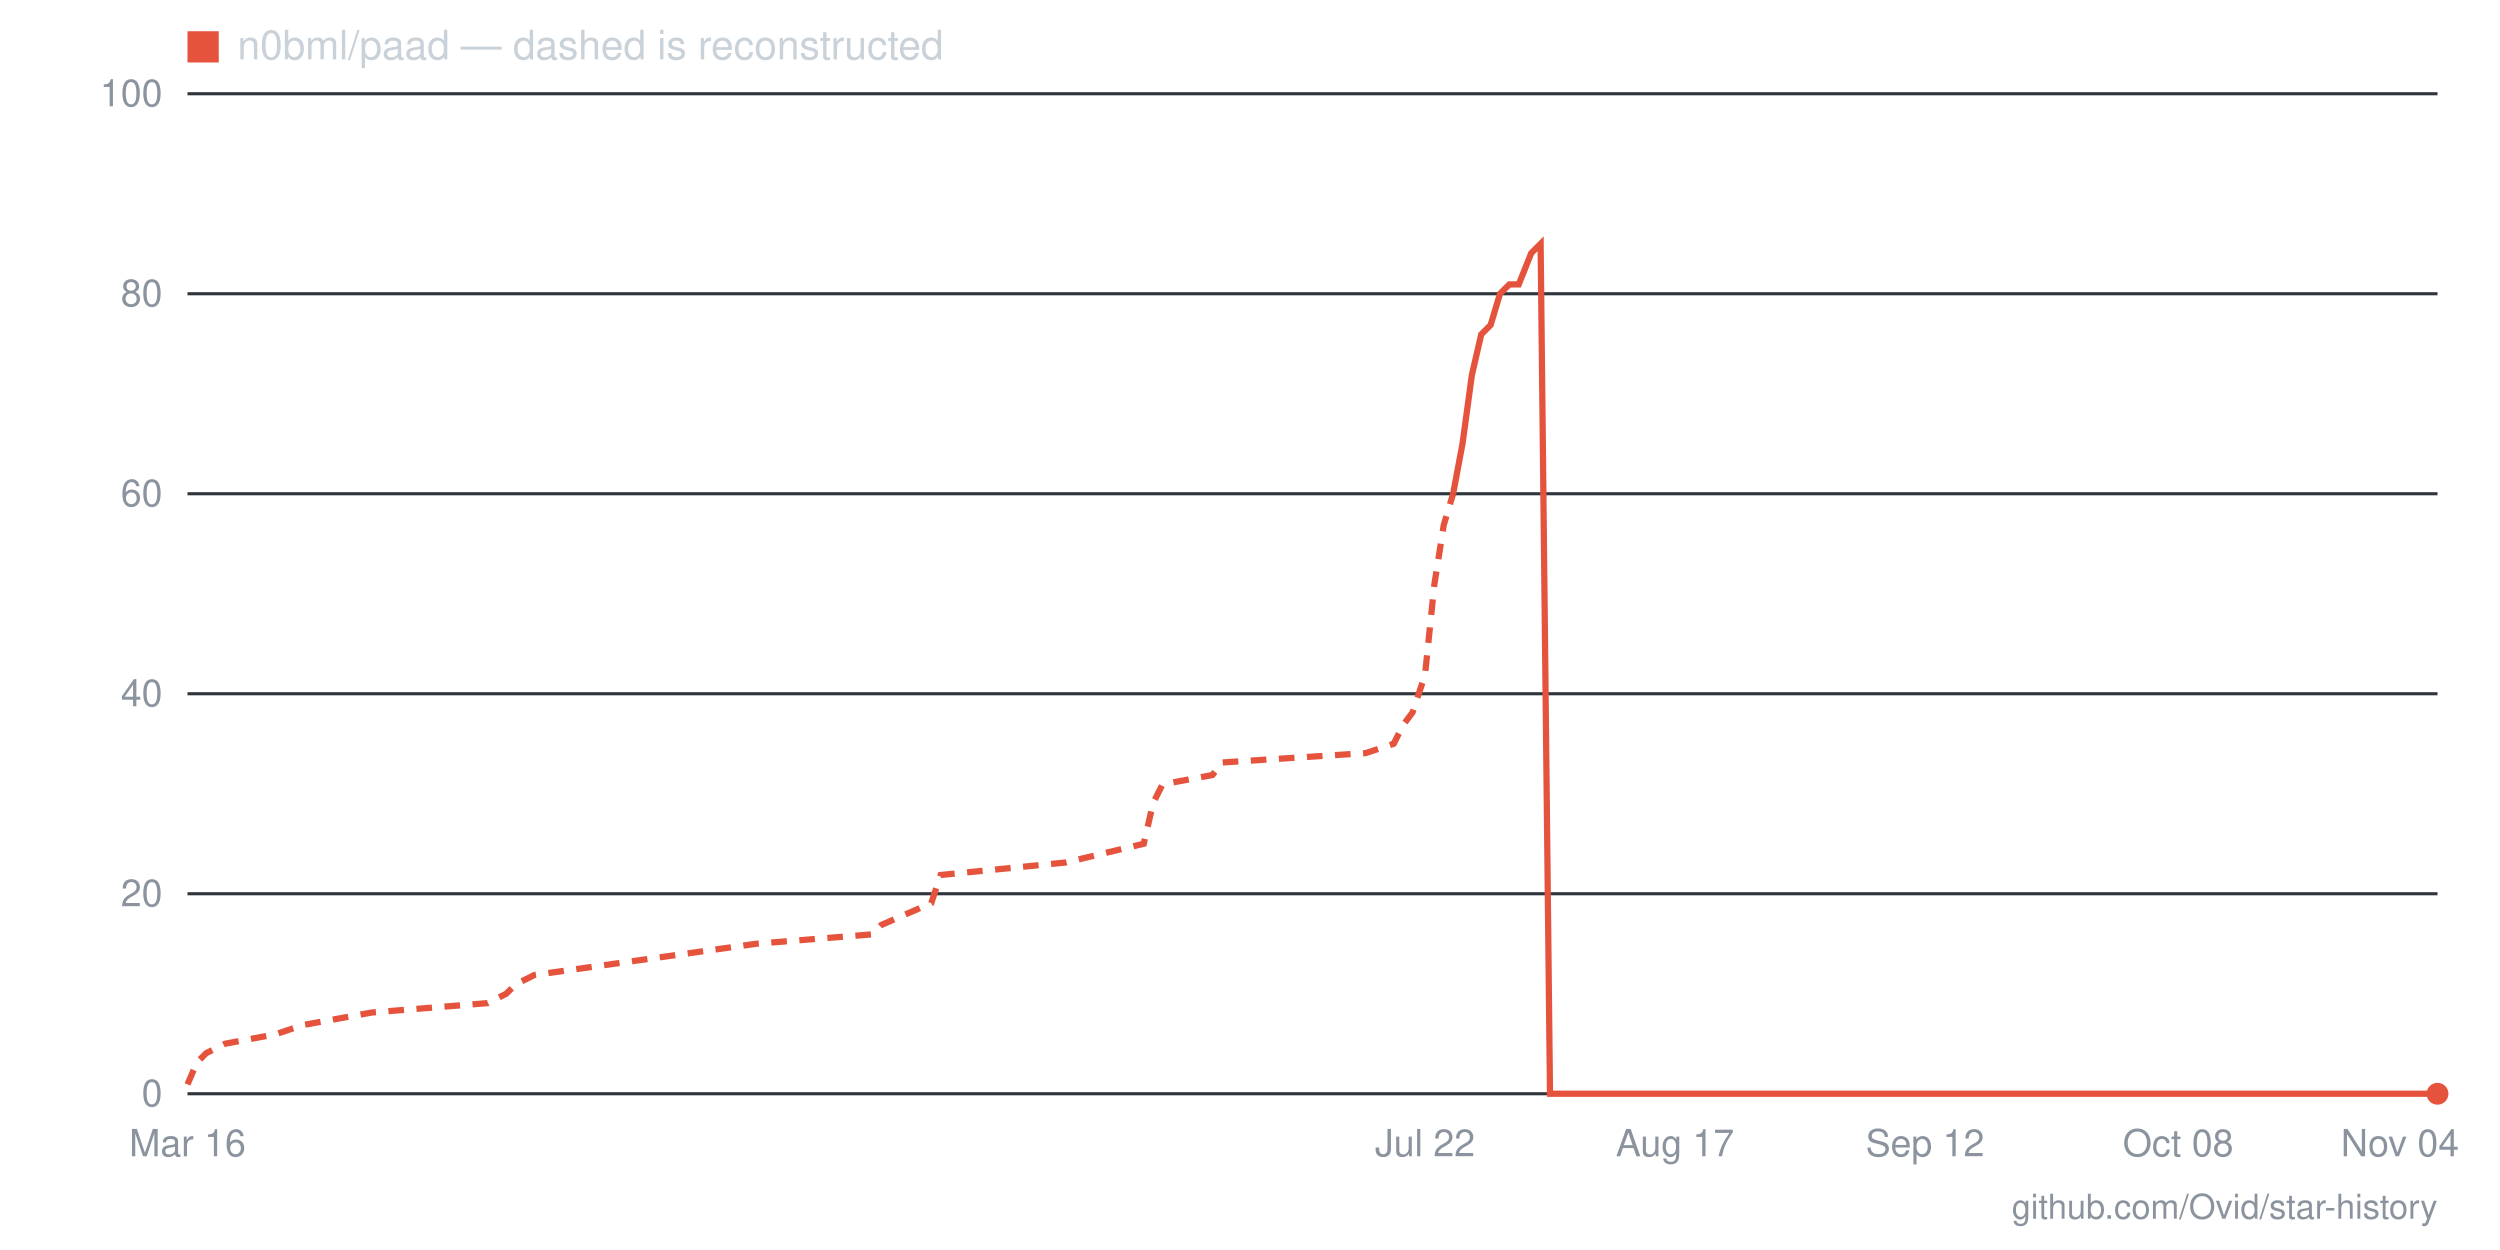
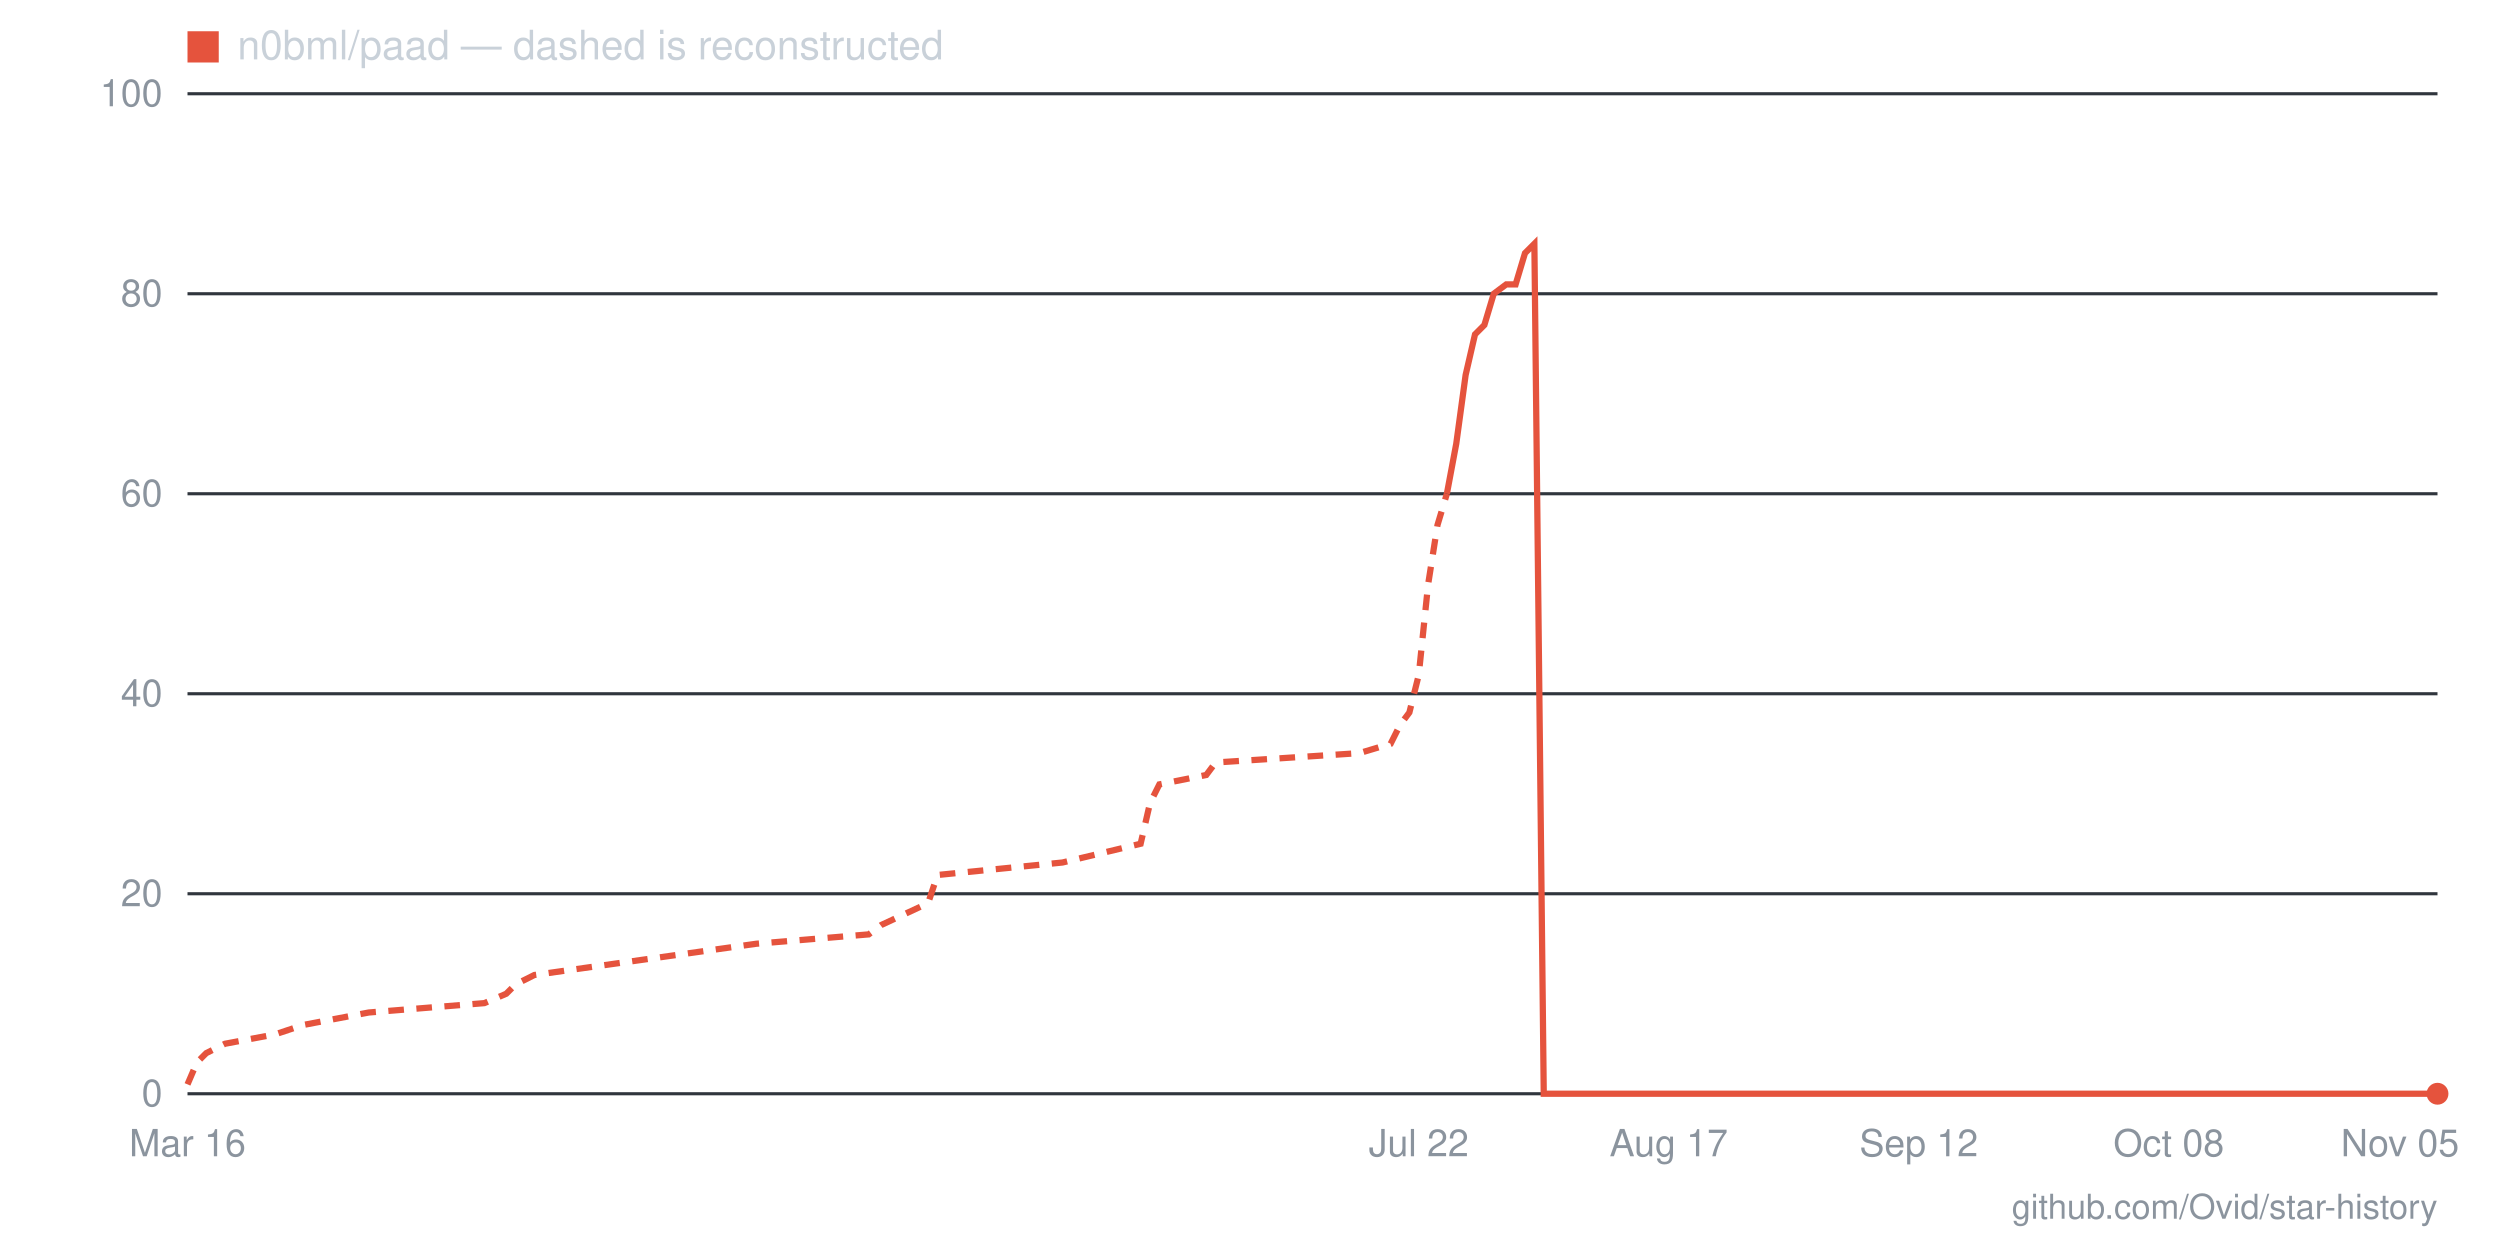
- <svg xmlns="http://www.w3.org/2000/svg" viewBox="0 0 800 400" width="800" height="400" role="img" aria-label="Star history for n0bml/paad: 0 stars as of 2026-11-04">
+ <svg xmlns="http://www.w3.org/2000/svg" viewBox="0 0 800 400" width="800" height="400" role="img" aria-label="Star history for n0bml/paad: 0 stars as of 2026-11-05">
  <line x1="60" y1="350" x2="780" y2="350" stroke="#30363d" stroke-width="1" />
  <text x="52" y="354" text-anchor="end" font-family="-apple-system,BlinkMacSystemFont,'Segoe UI',Helvetica,Arial,sans-serif" font-size="12" fill="#8b949e">0</text>
  <line x1="60" y1="286" x2="780" y2="286" stroke="#30363d" stroke-width="1" />
  <text x="52" y="290" text-anchor="end" font-family="-apple-system,BlinkMacSystemFont,'Segoe UI',Helvetica,Arial,sans-serif" font-size="12" fill="#8b949e">20</text>
  <line x1="60" y1="222" x2="780" y2="222" stroke="#30363d" stroke-width="1" />
  <text x="52" y="226" text-anchor="end" font-family="-apple-system,BlinkMacSystemFont,'Segoe UI',Helvetica,Arial,sans-serif" font-size="12" fill="#8b949e">40</text>
  <line x1="60" y1="158" x2="780" y2="158" stroke="#30363d" stroke-width="1" />
  <text x="52" y="162" text-anchor="end" font-family="-apple-system,BlinkMacSystemFont,'Segoe UI',Helvetica,Arial,sans-serif" font-size="12" fill="#8b949e">60</text>
  <line x1="60" y1="94" x2="780" y2="94" stroke="#30363d" stroke-width="1" />
  <text x="52" y="98" text-anchor="end" font-family="-apple-system,BlinkMacSystemFont,'Segoe UI',Helvetica,Arial,sans-serif" font-size="12" fill="#8b949e">80</text>
  <line x1="60" y1="30" x2="780" y2="30" stroke="#30363d" stroke-width="1" />
  <text x="52" y="34" text-anchor="end" font-family="-apple-system,BlinkMacSystemFont,'Segoe UI',Helvetica,Arial,sans-serif" font-size="12" fill="#8b949e">100</text>
-   <text x="768" y="370" text-anchor="middle" font-family="-apple-system,BlinkMacSystemFont,'Segoe UI',Helvetica,Arial,sans-serif" font-size="12" fill="#8b949e">Nov 04</text>
-   <text x="697" y="370" text-anchor="middle" font-family="-apple-system,BlinkMacSystemFont,'Segoe UI',Helvetica,Arial,sans-serif" font-size="12" fill="#8b949e">Oct 08</text>
-   <text x="616" y="370" text-anchor="middle" font-family="-apple-system,BlinkMacSystemFont,'Segoe UI',Helvetica,Arial,sans-serif" font-size="12" fill="#8b949e">Sep 12</text>
-   <text x="536" y="370" text-anchor="middle" font-family="-apple-system,BlinkMacSystemFont,'Segoe UI',Helvetica,Arial,sans-serif" font-size="12" fill="#8b949e">Aug 17</text>
-   <text x="456" y="370" text-anchor="middle" font-family="-apple-system,BlinkMacSystemFont,'Segoe UI',Helvetica,Arial,sans-serif" font-size="12" fill="#8b949e">Jul 22</text>
+   <text x="768" y="370" text-anchor="middle" font-family="-apple-system,BlinkMacSystemFont,'Segoe UI',Helvetica,Arial,sans-serif" font-size="12" fill="#8b949e">Nov 05</text>
+   <text x="694" y="370" text-anchor="middle" font-family="-apple-system,BlinkMacSystemFont,'Segoe UI',Helvetica,Arial,sans-serif" font-size="12" fill="#8b949e">Oct 08</text>
+   <text x="614" y="370" text-anchor="middle" font-family="-apple-system,BlinkMacSystemFont,'Segoe UI',Helvetica,Arial,sans-serif" font-size="12" fill="#8b949e">Sep 12</text>
+   <text x="534" y="370" text-anchor="middle" font-family="-apple-system,BlinkMacSystemFont,'Segoe UI',Helvetica,Arial,sans-serif" font-size="12" fill="#8b949e">Aug 17</text>
+   <text x="454" y="370" text-anchor="middle" font-family="-apple-system,BlinkMacSystemFont,'Segoe UI',Helvetica,Arial,sans-serif" font-size="12" fill="#8b949e">Jul 22</text>
  <text x="60" y="370" text-anchor="middle" font-family="-apple-system,BlinkMacSystemFont,'Segoe UI',Helvetica,Arial,sans-serif" font-size="12" fill="#8b949e">Mar 16</text>
-   <polyline fill="none" stroke="#e5533d" stroke-width="2" stroke-dasharray="5 4" points="60,347 63,340 66,337 72,334 88,331 97,328 119,324 156,321 162,318 165,315 171,312 242,302 279,299 282,296 298,289 301,280 341,276 366,270 369,257 372,251 388,248 391,244 437,241 446,238 449,232 452,228 456,216 459,187 462,168 465,158" />
-   <polyline fill="none" stroke="#e5533d" stroke-width="2" points="465,158 468,142 471,120 474,107 477,104 480,94 483,91 486,91 490,81 493,78 496,350 499,350 502,350 505,350 508,350 511,350 514,350 517,350 520,350 524,350 527,350 530,350 533,350 536,350 539,350 542,350 545,350 548,350 551,350 554,350 558,350 561,350 564,350 567,350 570,350 573,350 576,350 579,350 582,350 585,350 588,350 592,350 595,350 598,350 601,350 604,350 607,350 610,350 613,350 616,350 619,350 622,350 625,350 629,350 632,350 635,350 638,350 641,350 644,350 647,350 650,350 653,350 656,350 659,350 663,350 666,350 669,350 672,350 675,350 678,350 681,350 684,350 687,350 690,350 693,350 697,350 700,350 703,350 706,350 709,350 712,350 715,350 718,350 721,350 724,350 727,350 731,350 734,350 737,350 740,350 743,350 746,350 749,350 752,350 755,350 758,350 761,350 765,350 768,350 771,350 774,350 777,350 780,350" />
+   <polyline fill="none" stroke="#e5533d" stroke-width="2" stroke-dasharray="5 4" points="60,347 63,340 66,337 72,334 88,331 97,328 118,324 155,321 162,318 165,315 171,312 242,302 278,299 282,296 297,289 300,280 340,276 365,270 368,257 371,251 386,248 389,244 435,241 445,238 448,232 451,228 454,216 457,187 460,168 463,158" />
+   <polyline fill="none" stroke="#e5533d" stroke-width="2" points="463,158 466,142 469,120 472,107 475,104 478,94 482,91 485,91 488,81 491,78 494,350 497,350 500,350 503,350 506,350 509,350 512,350 515,350 518,350 522,350 525,350 528,350 531,350 534,350 537,350 540,350 543,350 546,350 549,350 552,350 555,350 558,350 562,350 565,350 568,350 571,350 574,350 577,350 580,350 583,350 586,350 589,350 592,350 595,350 598,350 602,350 605,350 608,350 611,350 614,350 617,350 620,350 623,350 626,350 629,350 632,350 635,350 638,350 642,350 645,350 648,350 651,350 654,350 657,350 660,350 663,350 666,350 669,350 672,350 675,350 678,350 682,350 685,350 688,350 691,350 694,350 697,350 700,350 703,350 706,350 709,350 712,350 715,350 718,350 722,350 725,350 728,350 731,350 734,350 737,350 740,350 743,350 746,350 749,350 752,350 755,350 758,350 762,350 765,350 768,350 771,350 774,350 777,350 780,350" />
  <circle cx="780" cy="350" r="3.5" fill="#e5533d" />
  <rect x="60" y="10" width="10" height="10" fill="#e5533d" />
  <text x="76" y="19" font-family="-apple-system,BlinkMacSystemFont,'Segoe UI',Helvetica,Arial,sans-serif" font-size="13" fill="#c9d1d9">n0bml/paad — dashed is reconstructed</text>
  <text x="780" y="390" text-anchor="end" font-family="-apple-system,BlinkMacSystemFont,'Segoe UI',Helvetica,Arial,sans-serif" font-size="11" fill="#8b949e">github.com/Ovid/star-history</text>
</svg>
